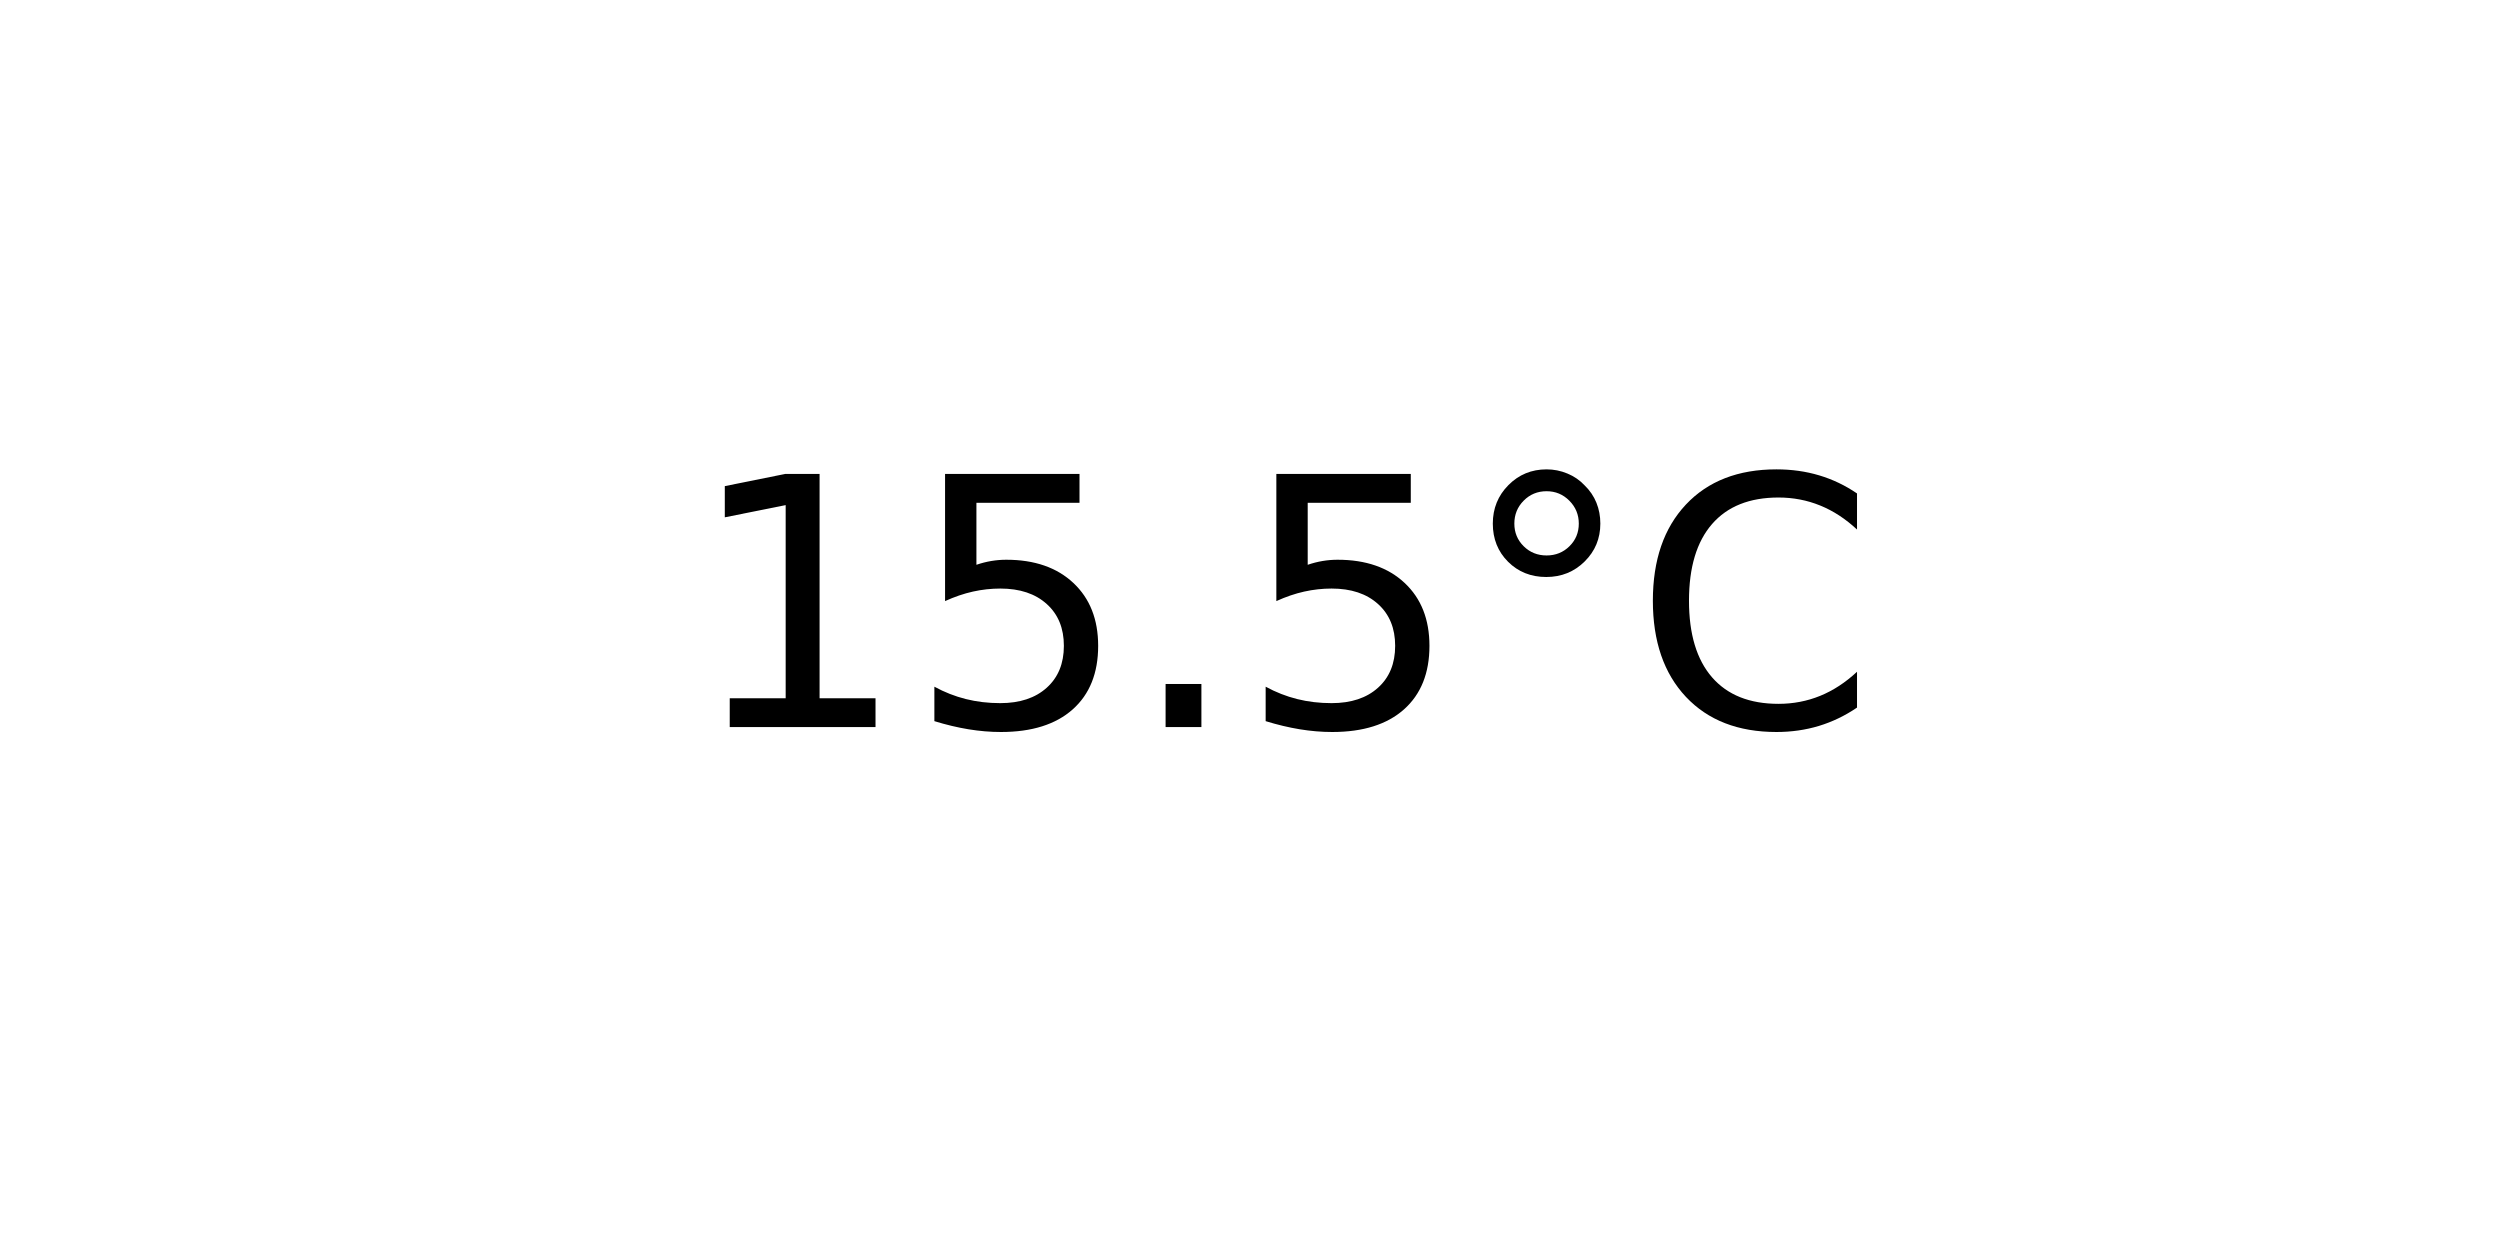
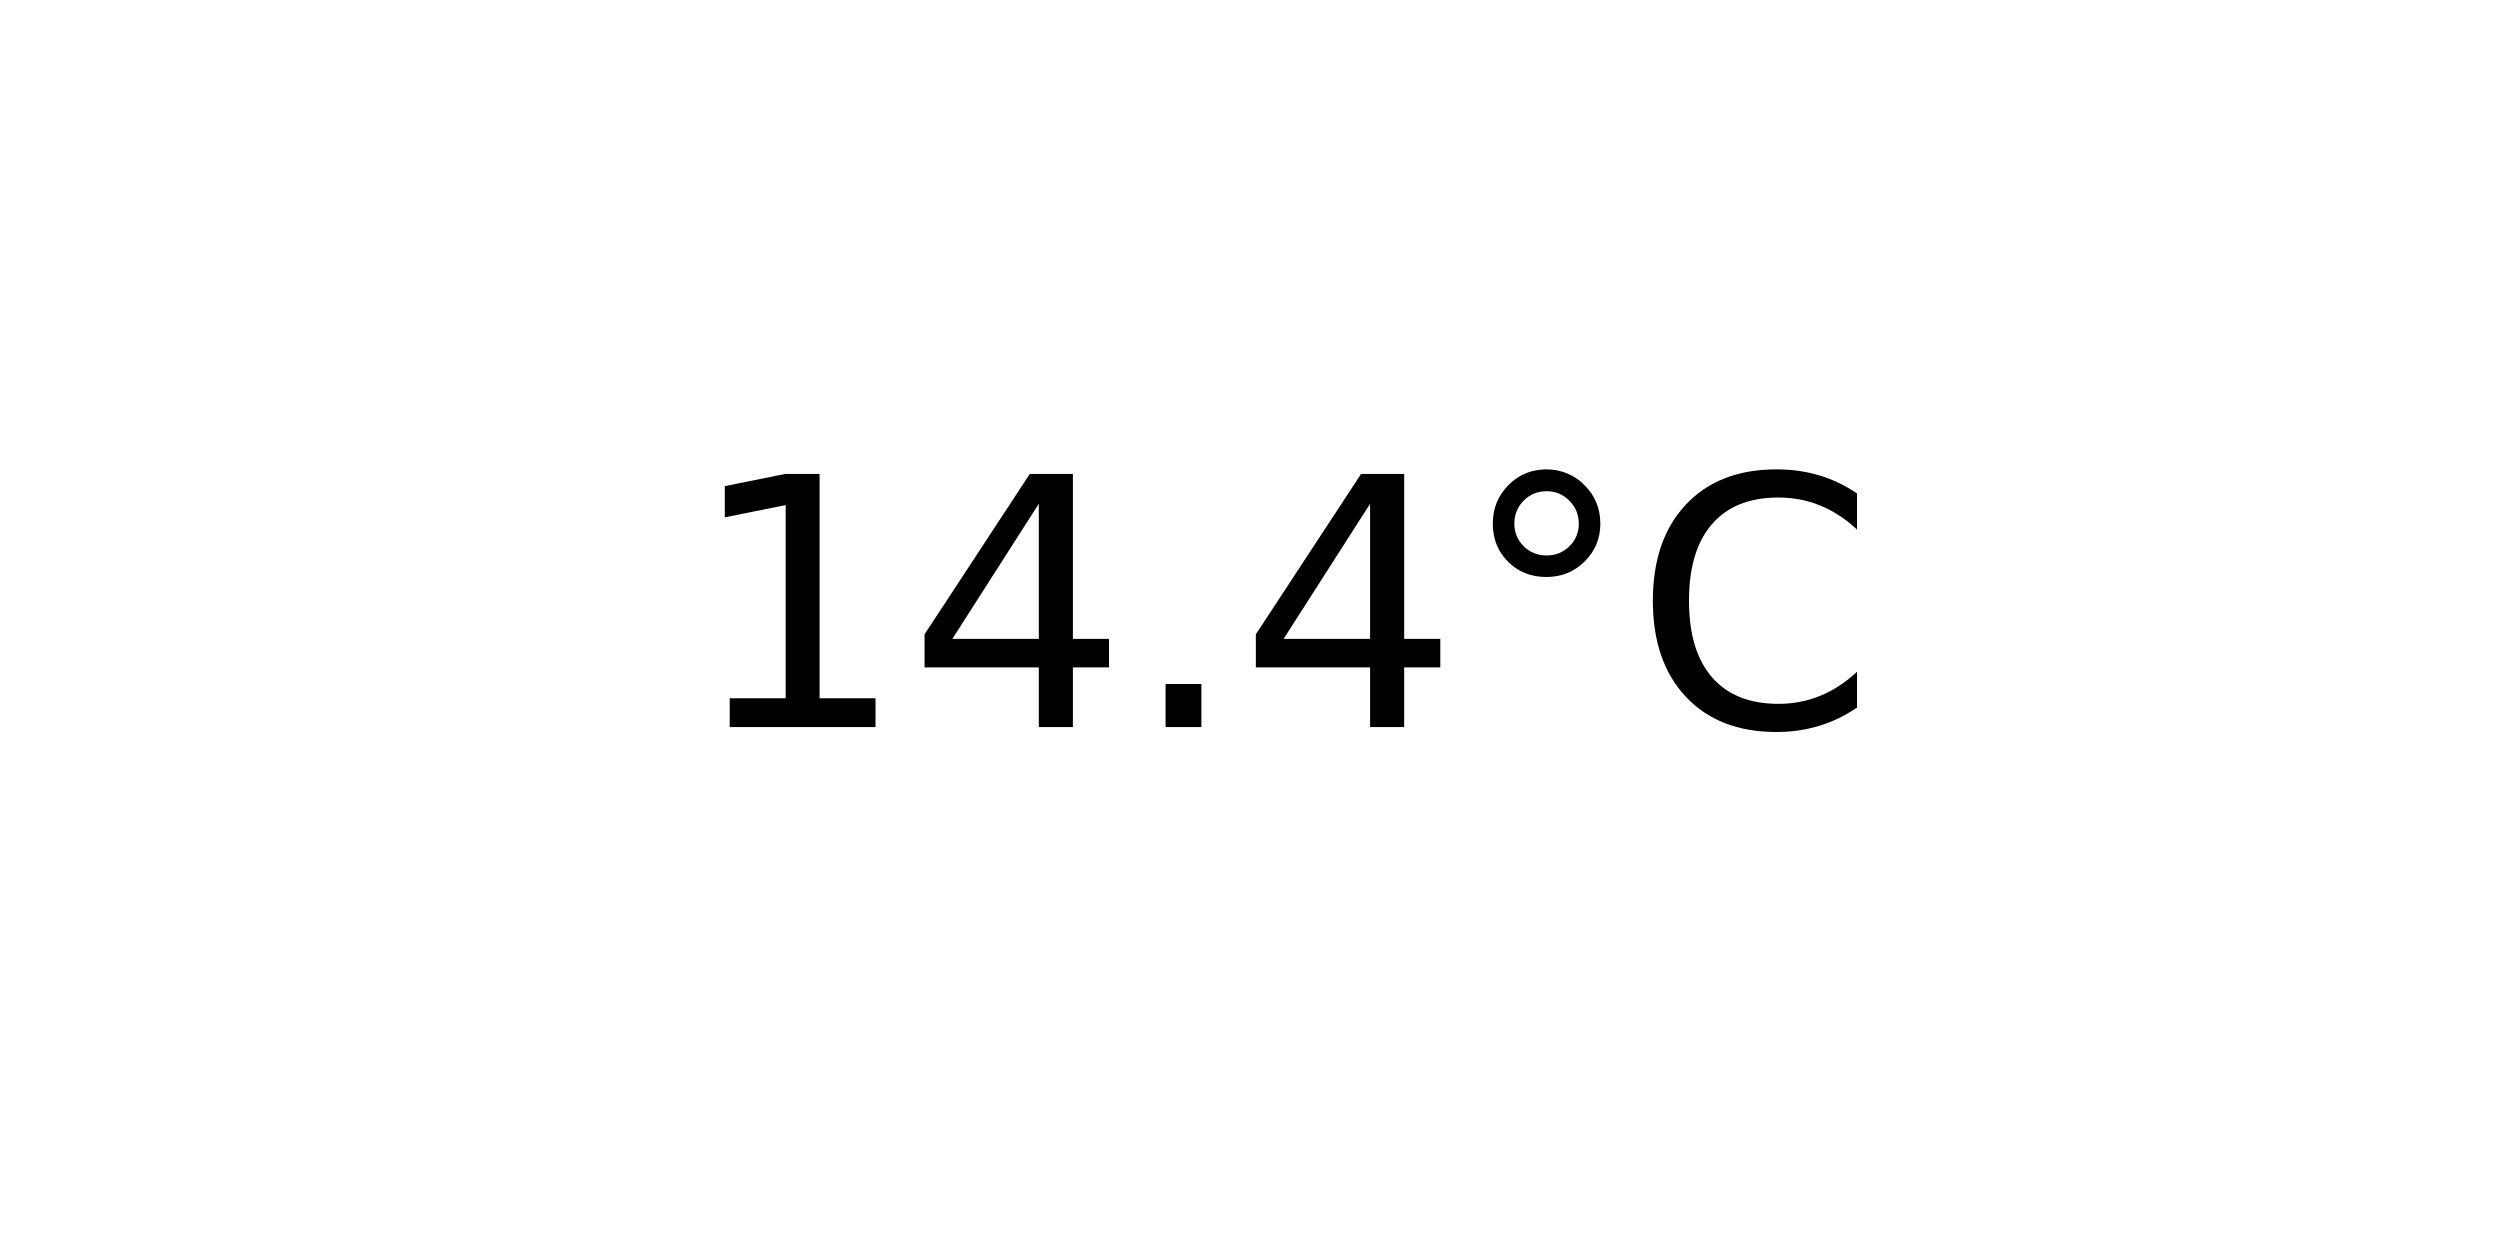
<svg xmlns="http://www.w3.org/2000/svg" xmlns:xlink="http://www.w3.org/1999/xlink" width="72pt" height="36pt" viewBox="0 0 72 36" version="1.1">
  <defs>
    <style type="text/css">*{stroke-linejoin: round; stroke-linecap: butt}</style>
  </defs>
  <g id="figure_1">
    <g id="axes_1">
      <g id="text_1">
        <g transform="translate(19.77578 20.93937) scale(0.1 -0.1)">
          <defs>
            <path id="DejaVuSans-31" d="M 794 531  L 1825 531  L 1825 4091  L 703 3866  L 703 4441  L 1819 4666  L 2450 4666  L 2450 531  L 3481 531  L 3481 0  L 794 0  L 794 531  z " transform="scale(0.015625)" />
-             <path id="DejaVuSans-35" d="M 691 4666  L 3169 4666  L 3169 4134  L 1269 4134  L 1269 2991  Q 1406 3038 1543 3061  Q 1681 3084 1819 3084  Q 2600 3084 3056 2656  Q 3513 2228 3513 1497  Q 3513 744 3044 326  Q 2575 -91 1722 -91  Q 1428 -91 1123 -41  Q 819 9 494 109  L 494 744  Q 775 591 1075 516  Q 1375 441 1709 441  Q 2250 441 2565 725  Q 2881 1009 2881 1497  Q 2881 1984 2565 2268  Q 2250 2553 1709 2553  Q 1456 2553 1204 2497  Q 953 2441 691 2322  L 691 4666  z " transform="scale(0.015625)" />
+             <path id="DejaVuSans-34" d="M 2419 4116  L 825 1625  L 2419 1625  L 2419 4116  z M 2253 4666  L 3047 4666  L 3047 1625  L 3713 1625  L 3713 1100  L 3047 1100  L 3047 0  L 2419 0  L 2419 1100  L 313 1100  L 313 1709  L 2253 4666  z " transform="scale(0.015625)" />
            <path id="DejaVuSans-2e" d="M 684 794  L 1344 794  L 1344 0  L 684 0  L 684 794  z " transform="scale(0.015625)" />
            <path id="DejaVuSans-b0" d="M 1600 4347  Q 1350 4347 1178 4173  Q 1006 4000 1006 3750  Q 1006 3503 1178 3333  Q 1350 3163 1600 3163  Q 1850 3163 2022 3333  Q 2194 3503 2194 3750  Q 2194 3997 2020 4172  Q 1847 4347 1600 4347  z M 1600 4750  Q 1800 4750 1984 4673  Q 2169 4597 2303 4453  Q 2447 4313 2519 4134  Q 2591 3956 2591 3750  Q 2591 3338 2302 3052  Q 2013 2766 1594 2766  Q 1172 2766 890 3047  Q 609 3328 609 3750  Q 609 4169 896 4459  Q 1184 4750 1600 4750  z " transform="scale(0.015625)" />
            <path id="DejaVuSans-43" d="M 4122 4306  L 4122 3641  Q 3803 3938 3442 4084  Q 3081 4231 2675 4231  Q 1875 4231 1450 3742  Q 1025 3253 1025 2328  Q 1025 1406 1450 917  Q 1875 428 2675 428  Q 3081 428 3442 575  Q 3803 722 4122 1019  L 4122 359  Q 3791 134 3420 21  Q 3050 -91 2638 -91  Q 1578 -91 968 557  Q 359 1206 359 2328  Q 359 3453 968 4101  Q 1578 4750 2638 4750  Q 3056 4750 3426 4639  Q 3797 4528 4122 4306  z " transform="scale(0.015625)" />
          </defs>
          <use xlink:href="#DejaVuSans-31" />
-           <use xlink:href="#DejaVuSans-35" x="63.623" />
+           <use xlink:href="#DejaVuSans-34" x="63.623" />
          <use xlink:href="#DejaVuSans-2e" x="127.246" />
-           <use xlink:href="#DejaVuSans-35" x="159.033" />
+           <use xlink:href="#DejaVuSans-34" x="159.033" />
          <use xlink:href="#DejaVuSans-b0" x="222.656" />
          <use xlink:href="#DejaVuSans-43" x="272.656" />
        </g>
      </g>
    </g>
  </g>
</svg>
